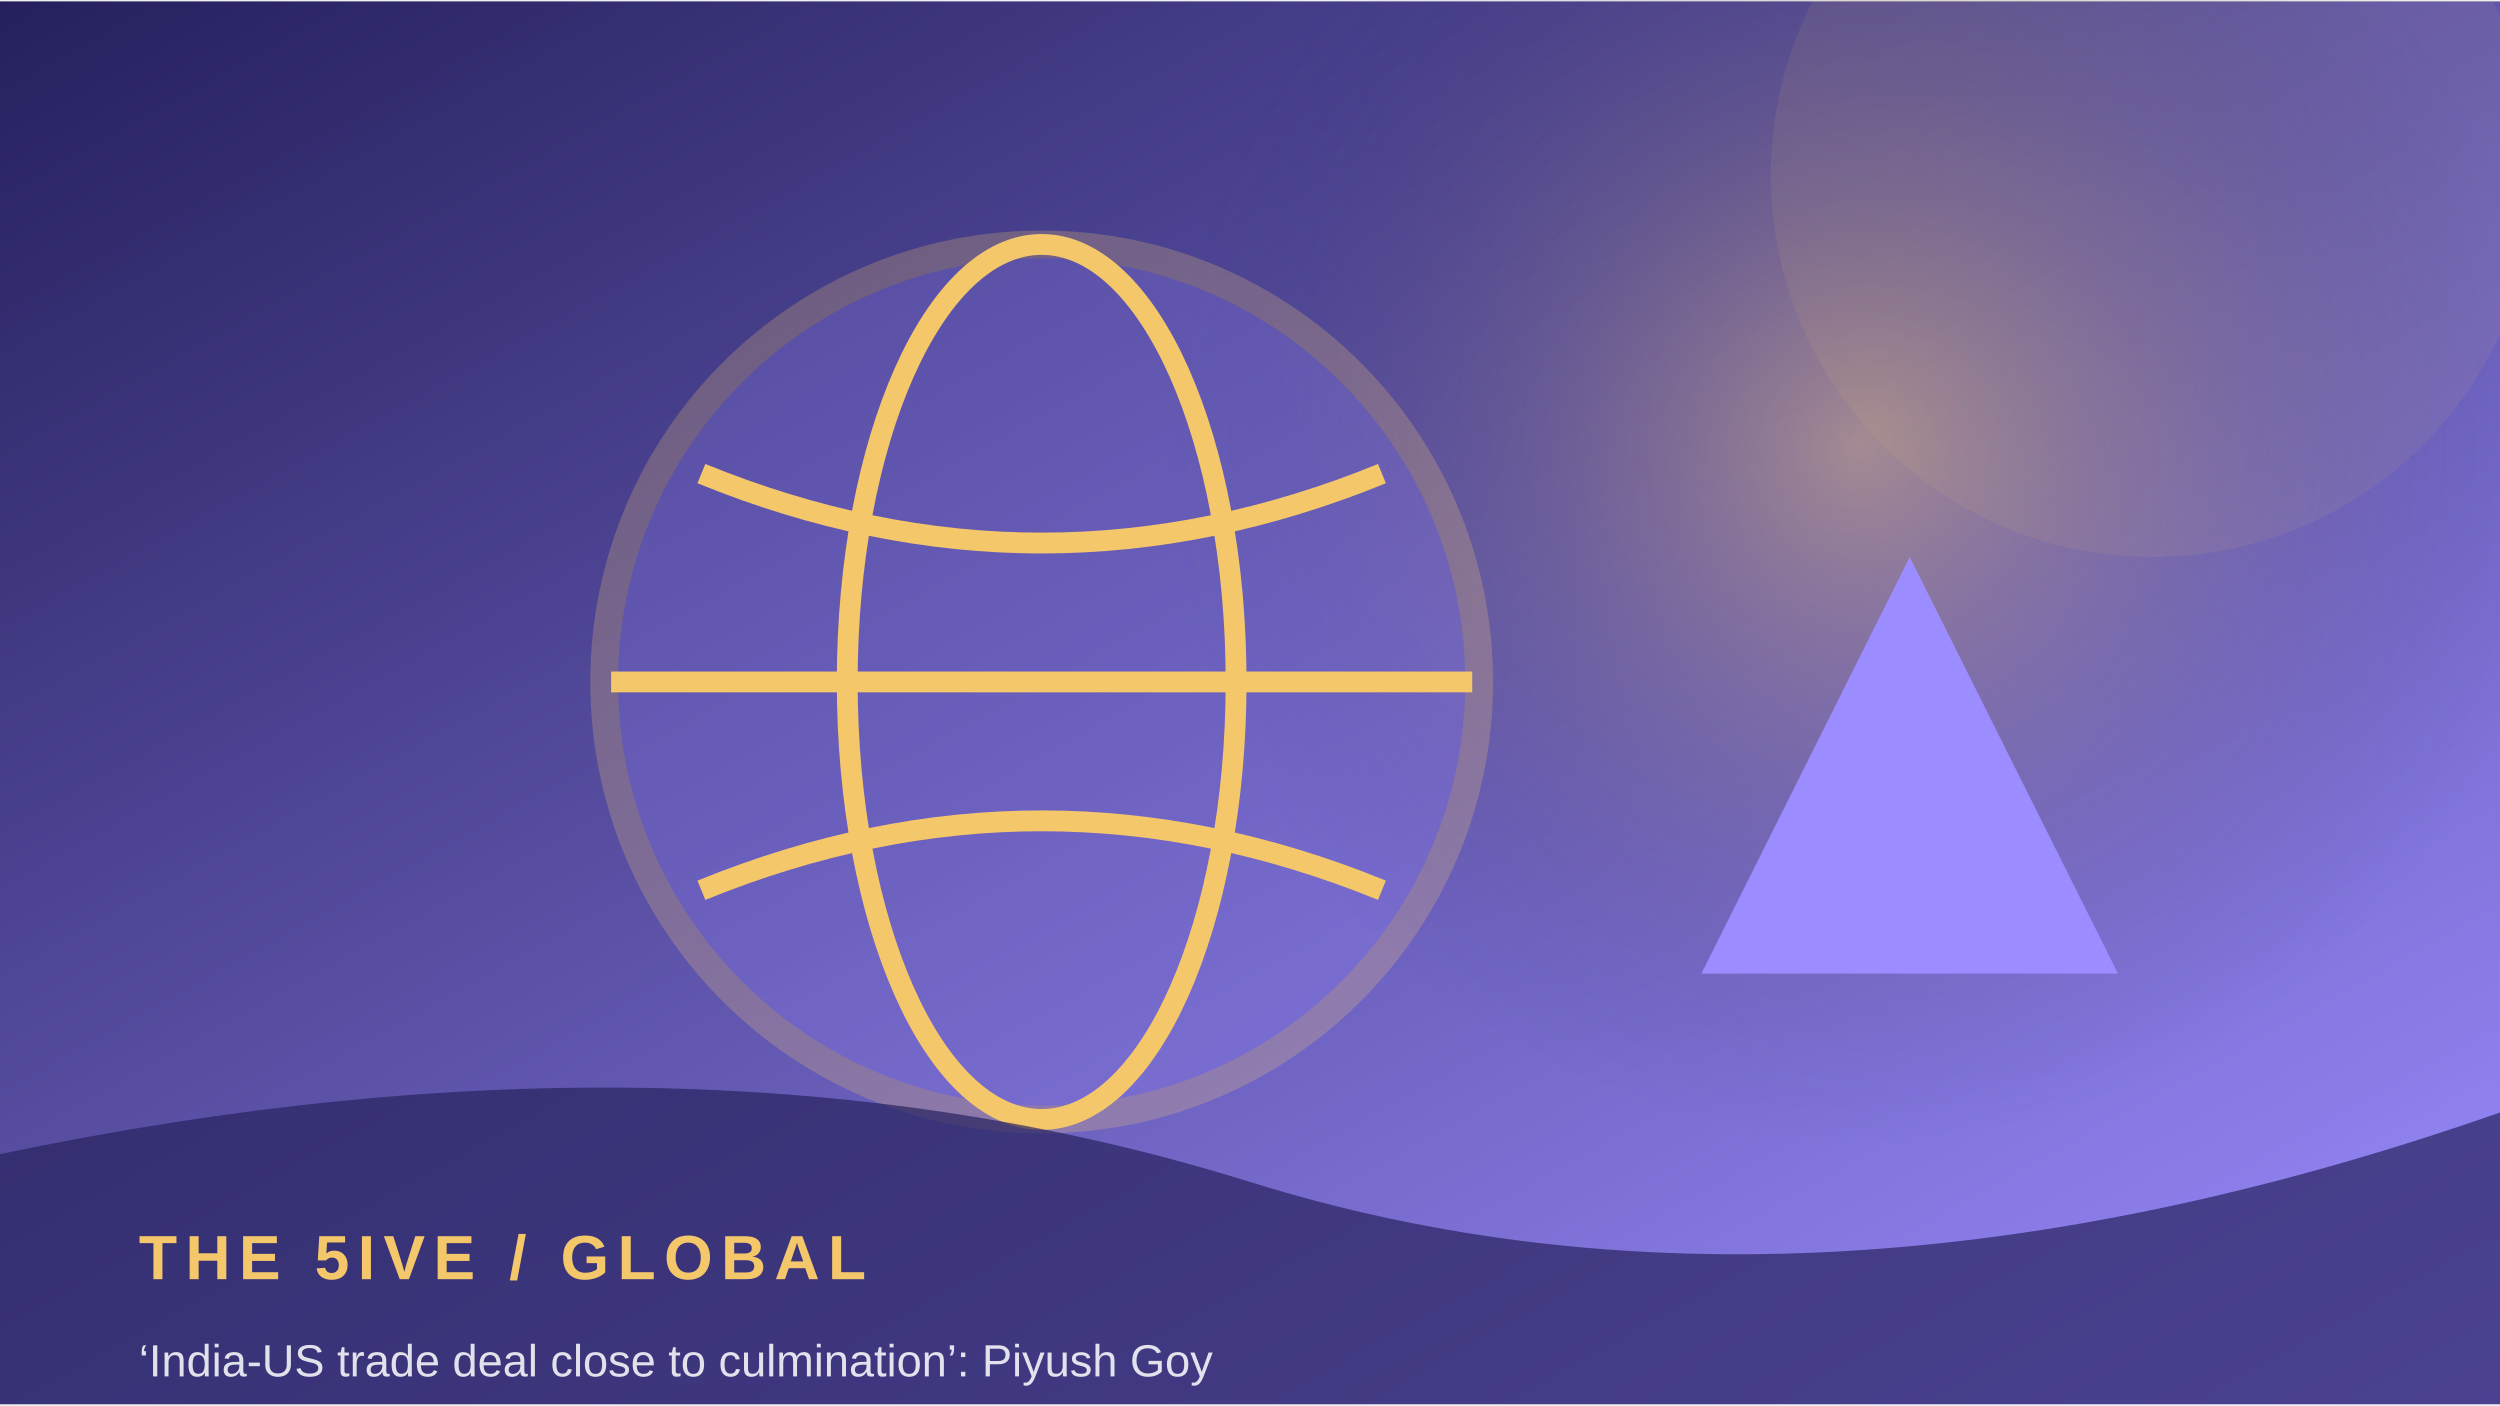
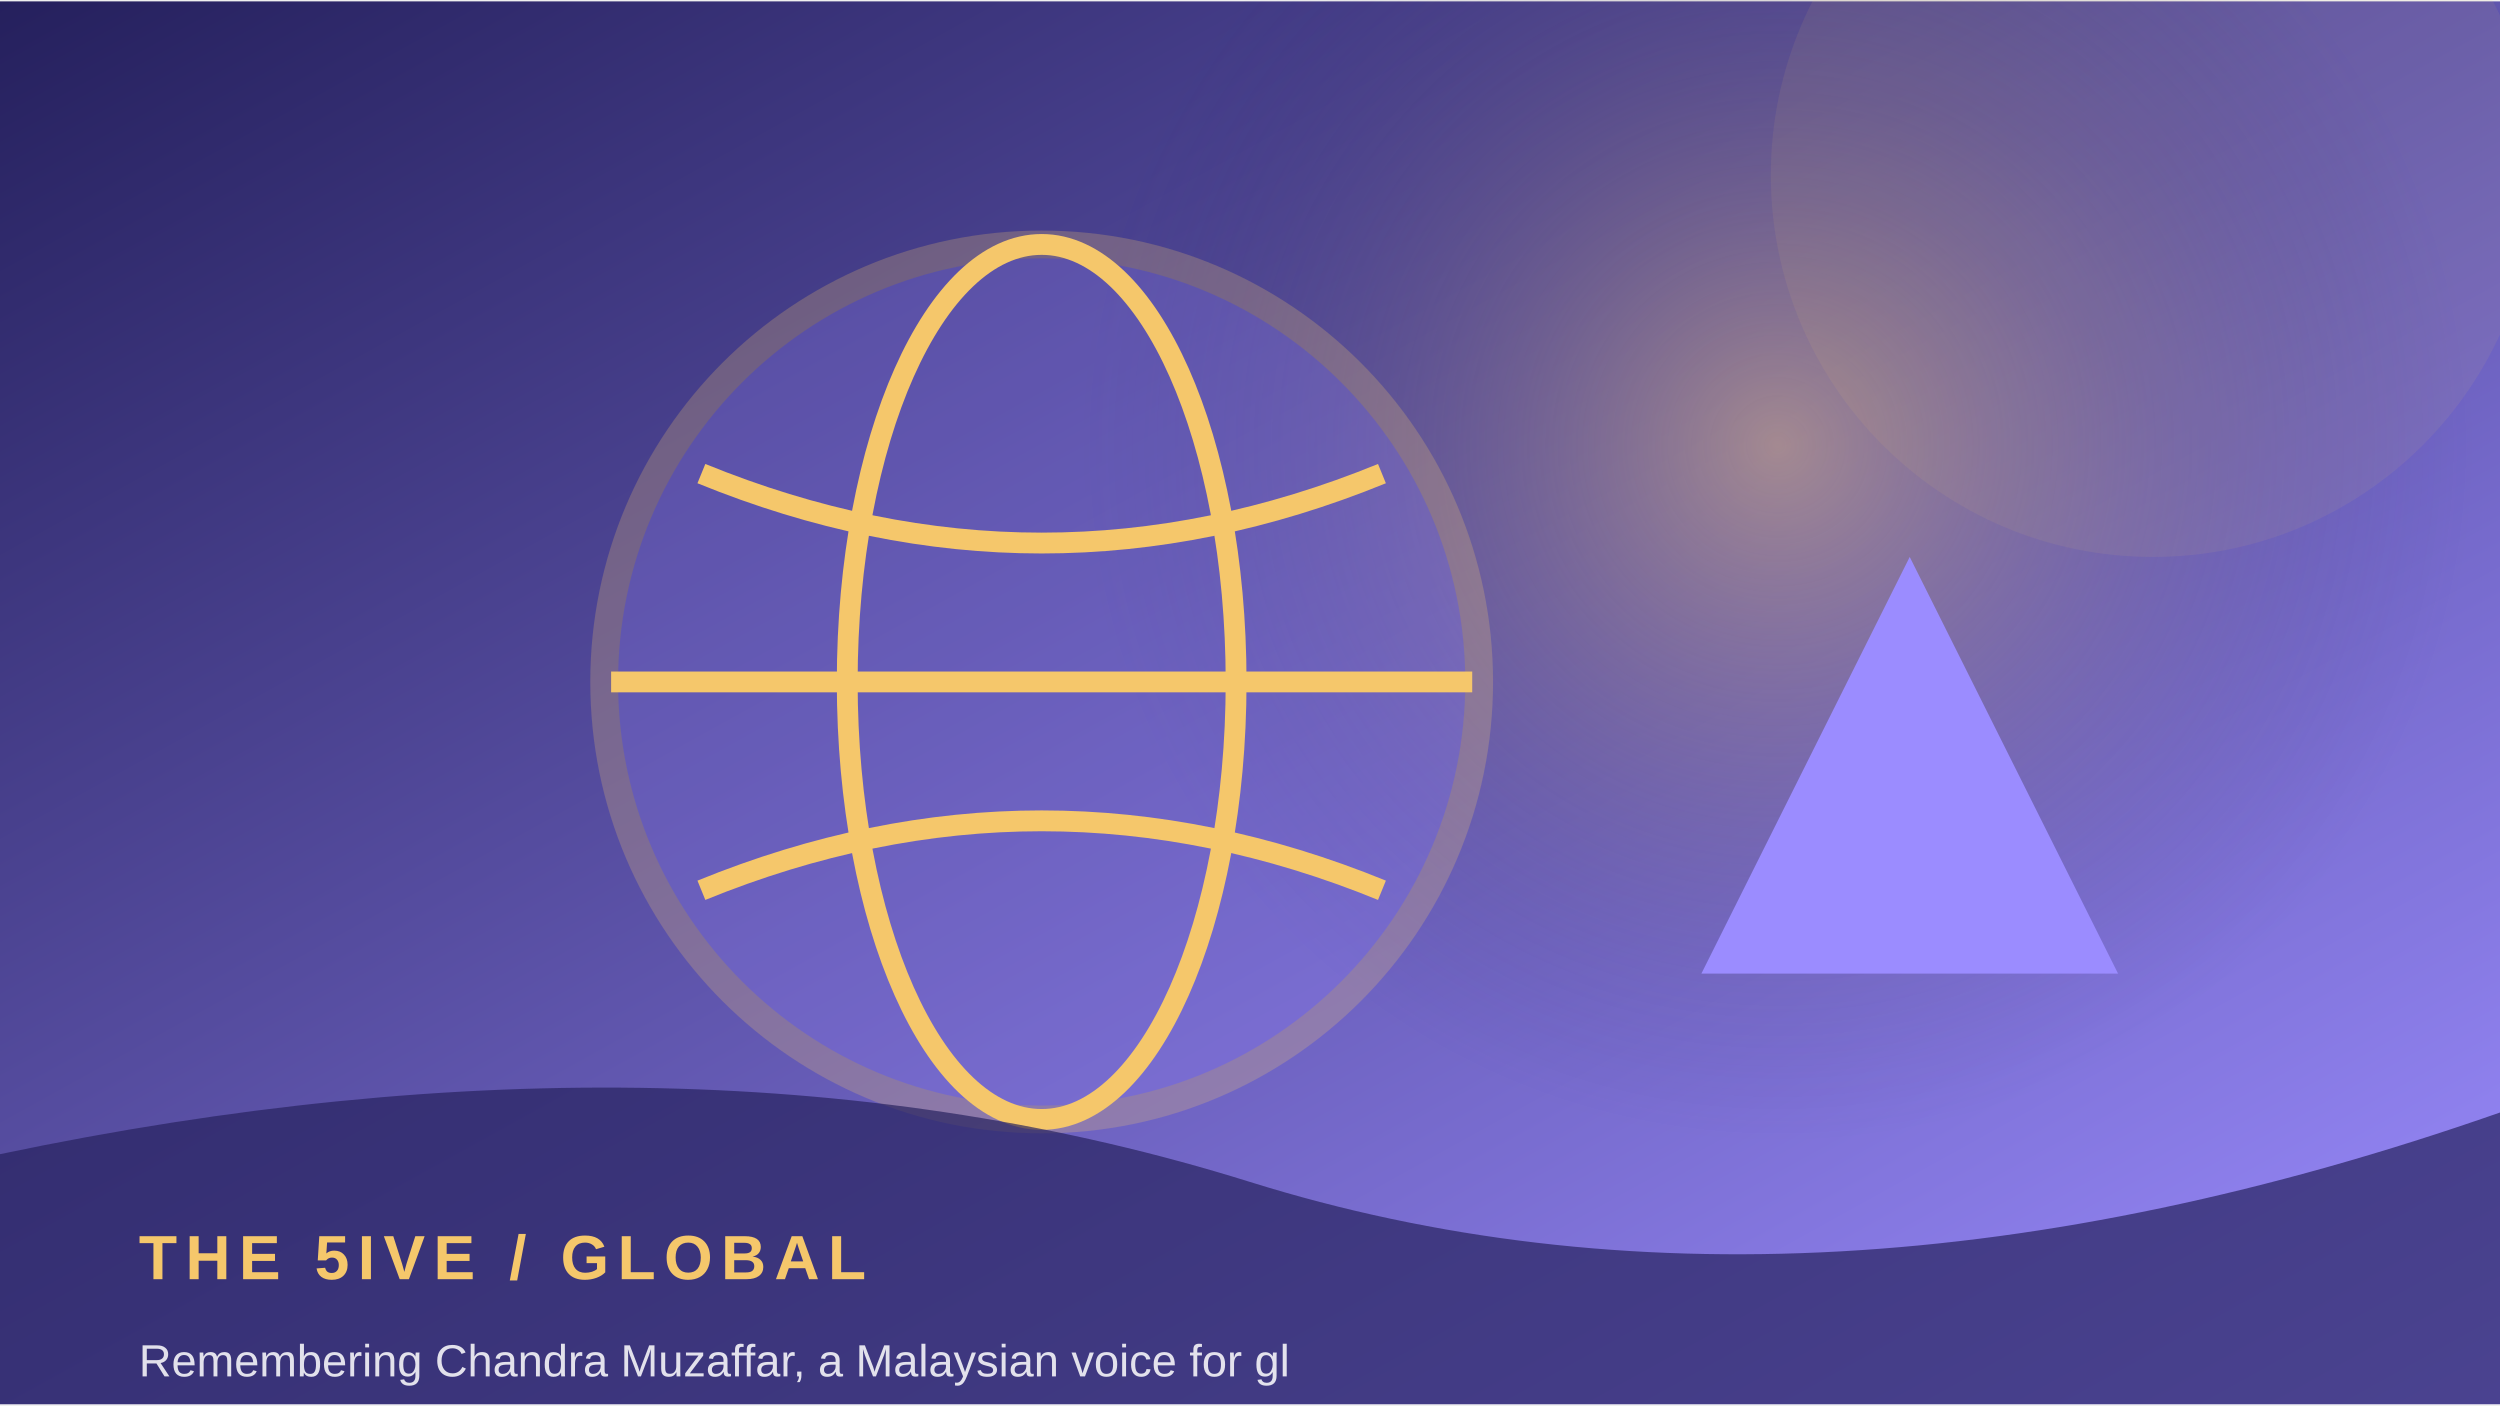
<svg xmlns="http://www.w3.org/2000/svg" width="900" height="506" viewBox="0 0 360 202">
  <defs>
    <linearGradient id="g" x1="0" y1="0" x2="1" y2="1">
      <stop stop-color="#25205d" />
      <stop offset="1" stop-color="#9b8cff" />
    </linearGradient>
    <radialGradient id="r">
      <stop stop-color="#f5c76b" stop-opacity=".45" />
      <stop offset="1" stop-color="#25205d" stop-opacity="0" />
    </radialGradient>
  </defs>
  <rect width="360" height="202" fill="url(#g)" />
-   <circle cx="268" cy="64" r="100" fill="url(#r)" />
+   <circle cx="256" cy="64" r="100" fill="url(#r)" />
  <circle cx="310" cy="25" r="55" fill="#f5c76b" opacity=".08" />
  <circle cx="150" cy="98" r="63" fill="#9b8cff" opacity=".24" stroke="#f5c76b" stroke-width="4" />
  <ellipse cx="150" cy="98" rx="28" ry="63" fill="none" stroke="#f5c76b" stroke-width="3" />
  <path d="M88 98 H212 M101 68 Q150 88 199 68 M101 128 Q150 108 199 128" fill="none" stroke="#f5c76b" stroke-width="3" />
  <path d="M245 140 L275 80 L305 140 Z" fill="#9b8cff" />
  <path d="M0 166 Q100 145 180 170 T360 160 V202 H0Z" fill="#25205d" opacity=".68" />
  <text x="20" y="184" font-family="Arial,sans-serif" font-size="9" font-weight="700" letter-spacing="1.2" fill="#f5c76b">THE 5IVE  /  GLOBAL</text>
-   <text x="20" y="198" font-family="Arial,sans-serif" font-size="6.5" fill="#ffffff" opacity=".85">‘India-US trade deal close to culmination’: Piyush Goy</text>
+   <text x="20" y="198" font-family="Arial,sans-serif" font-size="6.5" fill="#ffffff" opacity=".85">Remembering Chandra Muzaffar, a Malaysian voice for gl</text>
</svg>
